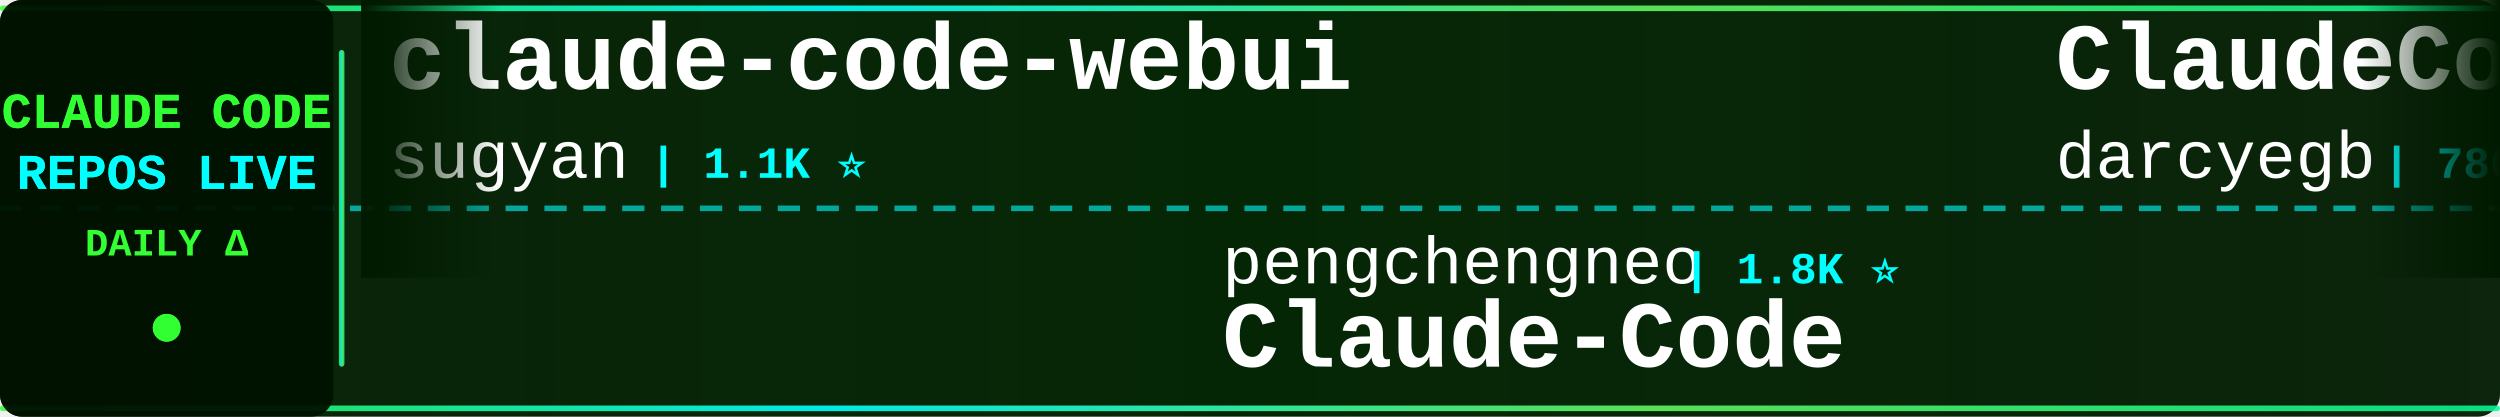
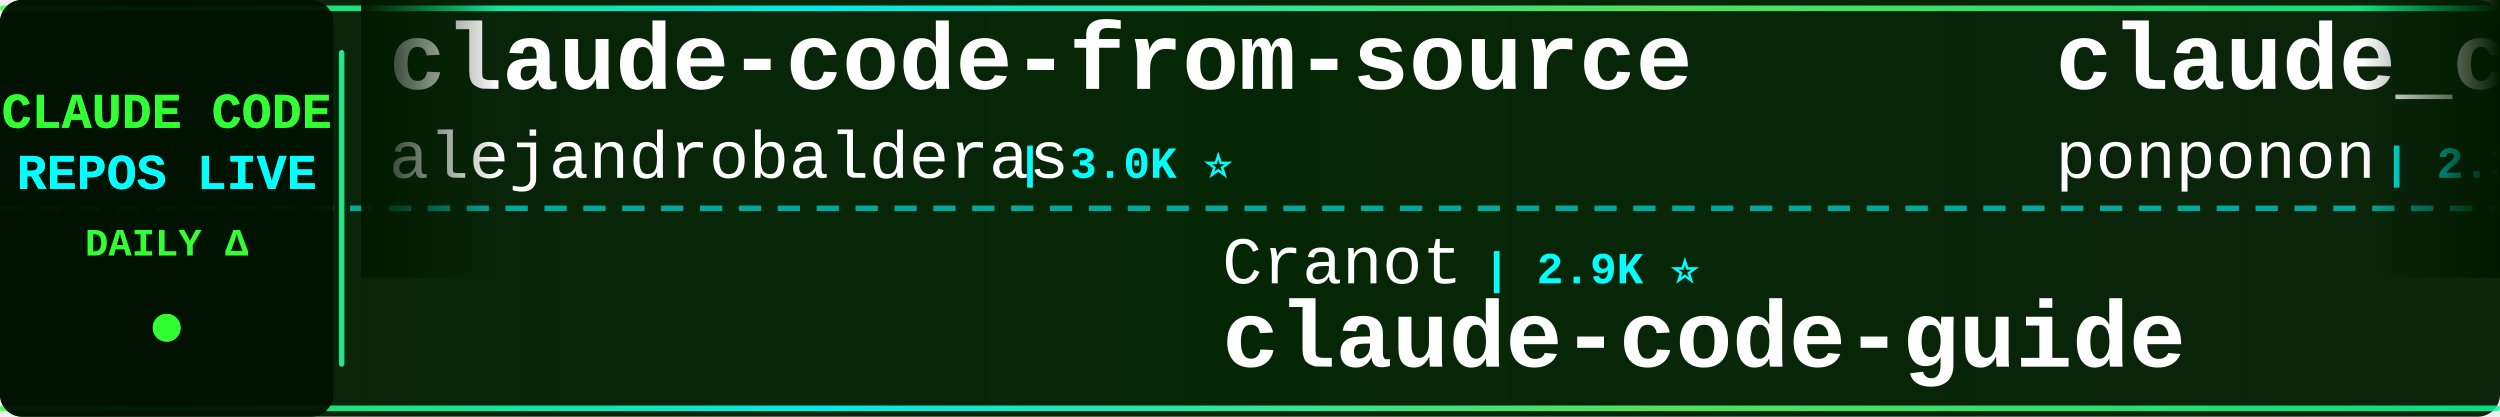
<svg xmlns="http://www.w3.org/2000/svg" width="900" height="150">
  <defs>
    <linearGradient id="tickerBg" x1="0%" y1="0%" x2="100%" y2="0%">
      <stop offset="0%" style="stop-color:#001a00;stop-opacity:0.95" />
      <stop offset="50%" style="stop-color:#002200;stop-opacity:0.98" />
      <stop offset="100%" style="stop-color:#001a00;stop-opacity:0.95" />
    </linearGradient>
    <linearGradient id="borderGrad" x1="0%" y1="0%" x2="100%" y2="0%">
      <stop offset="0%" style="stop-color:#33ff33;stop-opacity:0.85">
        <animate attributeName="stop-opacity" values="0.85;1;0.85" dur="2s" repeatCount="indefinite" />
      </stop>
      <stop offset="33%" style="stop-color:#00ffff;stop-opacity:0.9">
        <animate attributeName="stop-opacity" values="0.9;1;0.9" dur="2.2s" repeatCount="indefinite" />
      </stop>
      <stop offset="66%" style="stop-color:#66ff66;stop-opacity:0.85">
        <animate attributeName="stop-opacity" values="0.85;1;0.85" dur="1.8s" repeatCount="indefinite" />
      </stop>
      <stop offset="100%" style="stop-color:#00ff99;stop-opacity:0.85">
        <animate attributeName="stop-opacity" values="0.85;1;0.85" dur="2s" repeatCount="indefinite" />
      </stop>
    </linearGradient>
    <filter id="textGlow">
      <feGaussianBlur stdDeviation="0.1" result="coloredBlur" />
      <feMerge>
        <feMergeNode in="coloredBlur" />
        <feMergeNode in="SourceGraphic" />
      </feMerge>
    </filter>
    <filter id="metricGlow">
      <feGaussianBlur stdDeviation="0.2" result="coloredBlur" />
      <feMerge>
        <feMergeNode in="coloredBlur" />
        <feMergeNode in="SourceGraphic" />
      </feMerge>
    </filter>
    <linearGradient id="leftFade" x1="0%" y1="0%" x2="100%" y2="0%">
      <stop offset="0%" style="stop-color:#001a00;stop-opacity:1" />
      <stop offset="100%" style="stop-color:#001a00;stop-opacity:0" />
    </linearGradient>
    <linearGradient id="rightFade" x1="0%" y1="0%" x2="100%" y2="0%">
      <stop offset="0%" style="stop-color:#001a00;stop-opacity:0" />
      <stop offset="100%" style="stop-color:#001a00;stop-opacity:1" />
    </linearGradient>
  </defs>
  <rect width="900" height="150" fill="url(#tickerBg)" rx="8" />
  <rect x="0" y="2" width="900" height="2" fill="url(#borderGrad)" rx="1" />
  <rect x="0" y="146" width="900" height="2" fill="url(#borderGrad)" rx="1" />
  <line x1="0" y1="75" x2="900" y2="75" stroke="#00ffff" stroke-width="2" stroke-dasharray="8 6" opacity="0.6" />
  <rect x="0" y="0" width="120" height="150" fill="#001100" opacity="0.95" rx="8" />
  <text x="60" y="46" font-family="'Courier New', monospace" font-size="18" font-weight="bold" fill="#33ff33" text-anchor="middle" filter="url(#textGlow)">
    CLAUDE CODE
  </text>
  <text x="60" y="68" font-family="'Courier New', monospace" font-size="18" font-weight="bold" fill="#00ffff" text-anchor="middle" filter="url(#textGlow)">
    REPOS LIVE
  </text>
  <text x="60" y="92" font-family="'Courier New', monospace" font-size="14" font-weight="bold" fill="#33ff33" text-anchor="middle">
    DAILY Δ
  </text>
  <circle cx="60" cy="118" r="5" fill="#33ff33" filter="url(#metricGlow)">
    <animate attributeName="r" values="4;6;4" dur="1.5s" repeatCount="indefinite" />
    <animate attributeName="opacity" values="0.6;1;0.6" dur="1.5s" repeatCount="indefinite" />
  </circle>
  <rect x="122" y="18" width="2" height="114" fill="url(#borderGrad)" rx="1" />
  <clipPath id="tickerClip">
    <rect x="130" y="0" width="770" height="150" />
  </clipPath>
  <g clip-path="url(#tickerClip)">
    <g id="tickerItems">
      <animateTransform attributeName="transform" attributeType="XML" type="translate" from="0 0" to="-3000 0" dur="54s" repeatCount="indefinite" />
      <g transform="translate(0, 0)">
-         <text x="140" y="32" font-family="'Courier New', monospace" font-size="34" font-weight="bold" fill="#ffffff">claude-code-webui</text>
-         <text x="140" y="64" font-family="'Courier New', monospace" font-size="24" font-weight="normal" fill="#ffffff" opacity="1.0">sugyan</text>
-         <text x="234" y="64" font-family="'Courier New', monospace" font-size="16" font-weight="bold" fill="#00ffff"> | 1.1K ⭐</text>
+         <text x="140" y="32" font-family="'Courier New', monospace" font-size="34" font-weight="bold" fill="#ffffff">claude-code-from-source</text>
+         <text x="140" y="64" font-family="'Courier New', monospace" font-size="24" font-weight="normal" fill="#ffffff" opacity="1.0">alejandrobalderas</text>
+         <text x="366" y="64" font-family="'Courier New', monospace" font-size="16" font-weight="bold" fill="#00ffff"> | 3.0K ⭐</text>
      </g>
      <g transform="translate(300, 0)">
-         <text x="140" y="102" font-family="'Courier New', monospace" font-size="24" font-weight="normal" fill="#ffffff" opacity="1.0">pengchengneo</text>
-         <text x="306" y="102" font-family="'Courier New', monospace" font-size="16" font-weight="bold" fill="#00ffff"> | 1.8K ⭐</text>
-         <text x="140" y="132" font-family="'Courier New', monospace" font-size="34" font-weight="bold" fill="#ffffff">Claude-Code</text>
+         <text x="140" y="102" font-family="'Courier New', monospace" font-size="24" font-weight="normal" fill="#ffffff" opacity="1.0">Cranot</text>
+         <text x="234" y="102" font-family="'Courier New', monospace" font-size="16" font-weight="bold" fill="#00ffff"> | 2.9K ⭐</text>
+         <text x="140" y="132" font-family="'Courier New', monospace" font-size="34" font-weight="bold" fill="#ffffff">claude-code-guide</text>
      </g>
      <g transform="translate(600, 0)">
-         <text x="140" y="32" font-family="'Courier New', monospace" font-size="34" font-weight="bold" fill="#ffffff">ClaudeCodeAgents</text>
-         <text x="140" y="64" font-family="'Courier New', monospace" font-size="24" font-weight="normal" fill="#ffffff" opacity="1.0">darcyegb</text>
-         <text x="258" y="64" font-family="'Courier New', monospace" font-size="16" font-weight="bold" fill="#00ffff"> | 780 ⭐</text>
+         <text x="140" y="32" font-family="'Courier New', monospace" font-size="34" font-weight="bold" fill="#ffffff">claude_code_src</text>
+         <text x="140" y="64" font-family="'Courier New', monospace" font-size="24" font-weight="normal" fill="#ffffff" opacity="1.0">ponponon</text>
+         <text x="258" y="64" font-family="'Courier New', monospace" font-size="16" font-weight="bold" fill="#00ffff"> | 2.3K ⭐</text>
      </g>
      <g transform="translate(900, 0)">
-         <text x="140" y="102" font-family="'Courier New', monospace" font-size="24" font-weight="normal" fill="#ffffff" opacity="1.0">Donchitos</text>
-         <text x="270" y="102" font-family="'Courier New', monospace" font-size="16" font-weight="bold" fill="#00ffff"> | 39.6K ⭐ +62</text>
-         <text x="140" y="132" font-family="'Courier New', monospace" font-size="34" font-weight="bold" fill="#ffffff">Claude-Code-Game-Studios</text>
+         <text x="140" y="102" font-family="'Courier New', monospace" font-size="24" font-weight="normal" fill="#ffffff" opacity="1.0">Yeachan-Heo</text>
+         <text x="294" y="102" font-family="'Courier New', monospace" font-size="16" font-weight="bold" fill="#00ffff"> | 40.9K ⭐ +12</text>
+         <text x="140" y="132" font-family="'Courier New', monospace" font-size="34" font-weight="bold" fill="#ffffff">oh-my-claudecode</text>
      </g>
      <g transform="translate(1200, 0)">
-         <text x="140" y="32" font-family="'Courier New', monospace" font-size="34" font-weight="bold" fill="#ffffff">claude-code-from-scratch</text>
-         <text x="140" y="64" font-family="'Courier New', monospace" font-size="24" font-weight="normal" fill="#ffffff" opacity="1.0">Windy3f3f3f3f</text>
-         <text x="318" y="64" font-family="'Courier New', monospace" font-size="16" font-weight="bold" fill="#00ffff"> | 2.8K ⭐</text>
+         <text x="140" y="32" font-family="'Courier New', monospace" font-size="34" font-weight="bold" fill="#ffffff">claude-code-tips</text>
+         <text x="140" y="64" font-family="'Courier New', monospace" font-size="24" font-weight="normal" fill="#ffffff" opacity="1.0">ykdojo</text>
+         <text x="234" y="64" font-family="'Courier New', monospace" font-size="16" font-weight="bold" fill="#00ffff"> | 10.3K ⭐ +2</text>
      </g>
      <g transform="translate(1500, 0)">
-         <text x="140" y="102" font-family="'Courier New', monospace" font-size="24" font-weight="normal" fill="#ffffff" opacity="1.0">ding113</text>
-         <text x="246" y="102" font-family="'Courier New', monospace" font-size="16" font-weight="bold" fill="#00ffff"> | 3.4K ⭐ +1</text>
-         <text x="140" y="132" font-family="'Courier New', monospace" font-size="34" font-weight="bold" fill="#ffffff">claude-code-hub</text>
+         <text x="140" y="102" font-family="'Courier New', monospace" font-size="24" font-weight="normal" fill="#ffffff" opacity="1.0">pedrohcgs</text>
+         <text x="270" y="102" font-family="'Courier New', monospace" font-size="16" font-weight="bold" fill="#00ffff"> | 1.7K ⭐ +3</text>
+         <text x="140" y="132" font-family="'Courier New', monospace" font-size="34" font-weight="bold" fill="#ffffff">claude-code-my-workflow</text>
      </g>
      <g transform="translate(1800, 0)">
-         <text x="140" y="32" font-family="'Courier New', monospace" font-size="34" font-weight="bold" fill="#ffffff">claude-code-system-promp...</text>
-         <text x="140" y="64" font-family="'Courier New', monospace" font-size="24" font-weight="normal" fill="#ffffff" opacity="1.0">Piebald-AI</text>
-         <text x="282" y="64" font-family="'Courier New', monospace" font-size="16" font-weight="bold" fill="#00ffff"> | 13.2K ⭐</text>
+         <text x="140" y="32" font-family="'Courier New', monospace" font-size="34" font-weight="bold" fill="#ffffff">claude-code</text>
+         <text x="140" y="64" font-family="'Courier New', monospace" font-size="24" font-weight="normal" fill="#ffffff" opacity="1.0">claude-code-best</text>
+         <text x="354" y="64" font-family="'Courier New', monospace" font-size="16" font-weight="bold" fill="#00ffff"> | 23.3K ⭐ +5</text>
      </g>
      <g transform="translate(2100, 0)">
-         <text x="140" y="102" font-family="'Courier New', monospace" font-size="24" font-weight="normal" fill="#ffffff" opacity="1.0">777genius</text>
-         <text x="270" y="102" font-family="'Courier New', monospace" font-size="16" font-weight="bold" fill="#00ffff"> | 939 ⭐</text>
-         <text x="140" y="132" font-family="'Courier New', monospace" font-size="34" font-weight="bold" fill="#ffffff">claude-code-source-code</text>
+         <text x="140" y="102" font-family="'Courier New', monospace" font-size="24" font-weight="normal" fill="#ffffff" opacity="1.0">lowcortisolprogrammer</text>
+         <text x="414" y="102" font-family="'Courier New', monospace" font-size="16" font-weight="bold" fill="#00ffff"> | 170 ⭐</text>
+         <text x="140" y="132" font-family="'Courier New', monospace" font-size="34" font-weight="bold" fill="#ffffff">claude-code</text>
      </g>
      <g transform="translate(2400, 0)">
-         <text x="140" y="32" font-family="'Courier New', monospace" font-size="34" font-weight="bold" fill="#ffffff">claude-code-guide</text>
-         <text x="140" y="64" font-family="'Courier New', monospace" font-size="24" font-weight="normal" fill="#ffffff" opacity="1.0">Cranot</text>
-         <text x="234" y="64" font-family="'Courier New', monospace" font-size="16" font-weight="bold" fill="#00ffff"> | 2.9K ⭐</text>
+         <text x="140" y="32" font-family="'Courier New', monospace" font-size="34" font-weight="bold" fill="#ffffff">claude-code-prompts</text>
+         <text x="140" y="64" font-family="'Courier New', monospace" font-size="24" font-weight="normal" fill="#ffffff" opacity="1.0">repowise-dev</text>
+         <text x="306" y="64" font-family="'Courier New', monospace" font-size="16" font-weight="bold" fill="#00ffff"> | 1.2K ⭐</text>
      </g>
      <g transform="translate(2700, 0)">
-         <text x="140" y="102" font-family="'Courier New', monospace" font-size="24" font-weight="normal" fill="#ffffff" opacity="1.0">oboard</text>
-         <text x="234" y="102" font-family="'Courier New', monospace" font-size="16" font-weight="bold" fill="#00ffff"> | 3.3K ⭐</text>
-         <text x="140" y="132" font-family="'Courier New', monospace" font-size="34" font-weight="bold" fill="#ffffff">claude-code-rev</text>
+         <text x="140" y="102" font-family="'Courier New', monospace" font-size="24" font-weight="normal" fill="#ffffff" opacity="1.0">kodu-ai</text>
+         <text x="246" y="102" font-family="'Courier New', monospace" font-size="16" font-weight="bold" fill="#00ffff"> | 5.2K ⭐ -1</text>
+         <text x="140" y="132" font-family="'Courier New', monospace" font-size="34" font-weight="bold" fill="#ffffff">claude-coder</text>
      </g>
      <g transform="translate(3000, 0)">
-         <text x="140" y="32" font-family="'Courier New', monospace" font-size="34" font-weight="bold" fill="#ffffff">claude-code-webui</text>
-         <text x="140" y="64" font-family="'Courier New', monospace" font-size="24" font-weight="normal" fill="#ffffff" opacity="1.0">sugyan</text>
-         <text x="234" y="64" font-family="'Courier New', monospace" font-size="16" font-weight="bold" fill="#00ffff"> | 1.1K ⭐</text>
+         <text x="140" y="32" font-family="'Courier New', monospace" font-size="34" font-weight="bold" fill="#ffffff">claude-code-from-source</text>
+         <text x="140" y="64" font-family="'Courier New', monospace" font-size="24" font-weight="normal" fill="#ffffff" opacity="1.0">alejandrobalderas</text>
+         <text x="366" y="64" font-family="'Courier New', monospace" font-size="16" font-weight="bold" fill="#00ffff"> | 3.0K ⭐</text>
      </g>
      <g transform="translate(3300, 0)">
-         <text x="140" y="102" font-family="'Courier New', monospace" font-size="24" font-weight="normal" fill="#ffffff" opacity="1.0">pengchengneo</text>
-         <text x="306" y="102" font-family="'Courier New', monospace" font-size="16" font-weight="bold" fill="#00ffff"> | 1.8K ⭐</text>
-         <text x="140" y="132" font-family="'Courier New', monospace" font-size="34" font-weight="bold" fill="#ffffff">Claude-Code</text>
+         <text x="140" y="102" font-family="'Courier New', monospace" font-size="24" font-weight="normal" fill="#ffffff" opacity="1.0">Cranot</text>
+         <text x="234" y="102" font-family="'Courier New', monospace" font-size="16" font-weight="bold" fill="#00ffff"> | 2.9K ⭐</text>
+         <text x="140" y="132" font-family="'Courier New', monospace" font-size="34" font-weight="bold" fill="#ffffff">claude-code-guide</text>
      </g>
      <g transform="translate(3600, 0)">
-         <text x="140" y="32" font-family="'Courier New', monospace" font-size="34" font-weight="bold" fill="#ffffff">ClaudeCodeAgents</text>
-         <text x="140" y="64" font-family="'Courier New', monospace" font-size="24" font-weight="normal" fill="#ffffff" opacity="1.0">darcyegb</text>
-         <text x="258" y="64" font-family="'Courier New', monospace" font-size="16" font-weight="bold" fill="#00ffff"> | 780 ⭐</text>
+         <text x="140" y="32" font-family="'Courier New', monospace" font-size="34" font-weight="bold" fill="#ffffff">claude_code_src</text>
+         <text x="140" y="64" font-family="'Courier New', monospace" font-size="24" font-weight="normal" fill="#ffffff" opacity="1.0">ponponon</text>
+         <text x="258" y="64" font-family="'Courier New', monospace" font-size="16" font-weight="bold" fill="#00ffff"> | 2.3K ⭐</text>
      </g>
      <g transform="translate(3900, 0)">
-         <text x="140" y="102" font-family="'Courier New', monospace" font-size="24" font-weight="normal" fill="#ffffff" opacity="1.0">Donchitos</text>
-         <text x="270" y="102" font-family="'Courier New', monospace" font-size="16" font-weight="bold" fill="#00ffff"> | 39.6K ⭐ +62</text>
-         <text x="140" y="132" font-family="'Courier New', monospace" font-size="34" font-weight="bold" fill="#ffffff">Claude-Code-Game-Studios</text>
+         <text x="140" y="102" font-family="'Courier New', monospace" font-size="24" font-weight="normal" fill="#ffffff" opacity="1.0">Yeachan-Heo</text>
+         <text x="294" y="102" font-family="'Courier New', monospace" font-size="16" font-weight="bold" fill="#00ffff"> | 40.9K ⭐ +12</text>
+         <text x="140" y="132" font-family="'Courier New', monospace" font-size="34" font-weight="bold" fill="#ffffff">oh-my-claudecode</text>
      </g>
    </g>
  </g>
  <rect x="130" y="0" width="50" height="100" fill="url(#leftFade)" />
  <rect x="850" y="0" width="50" height="100" fill="url(#rightFade)" />
</svg>
